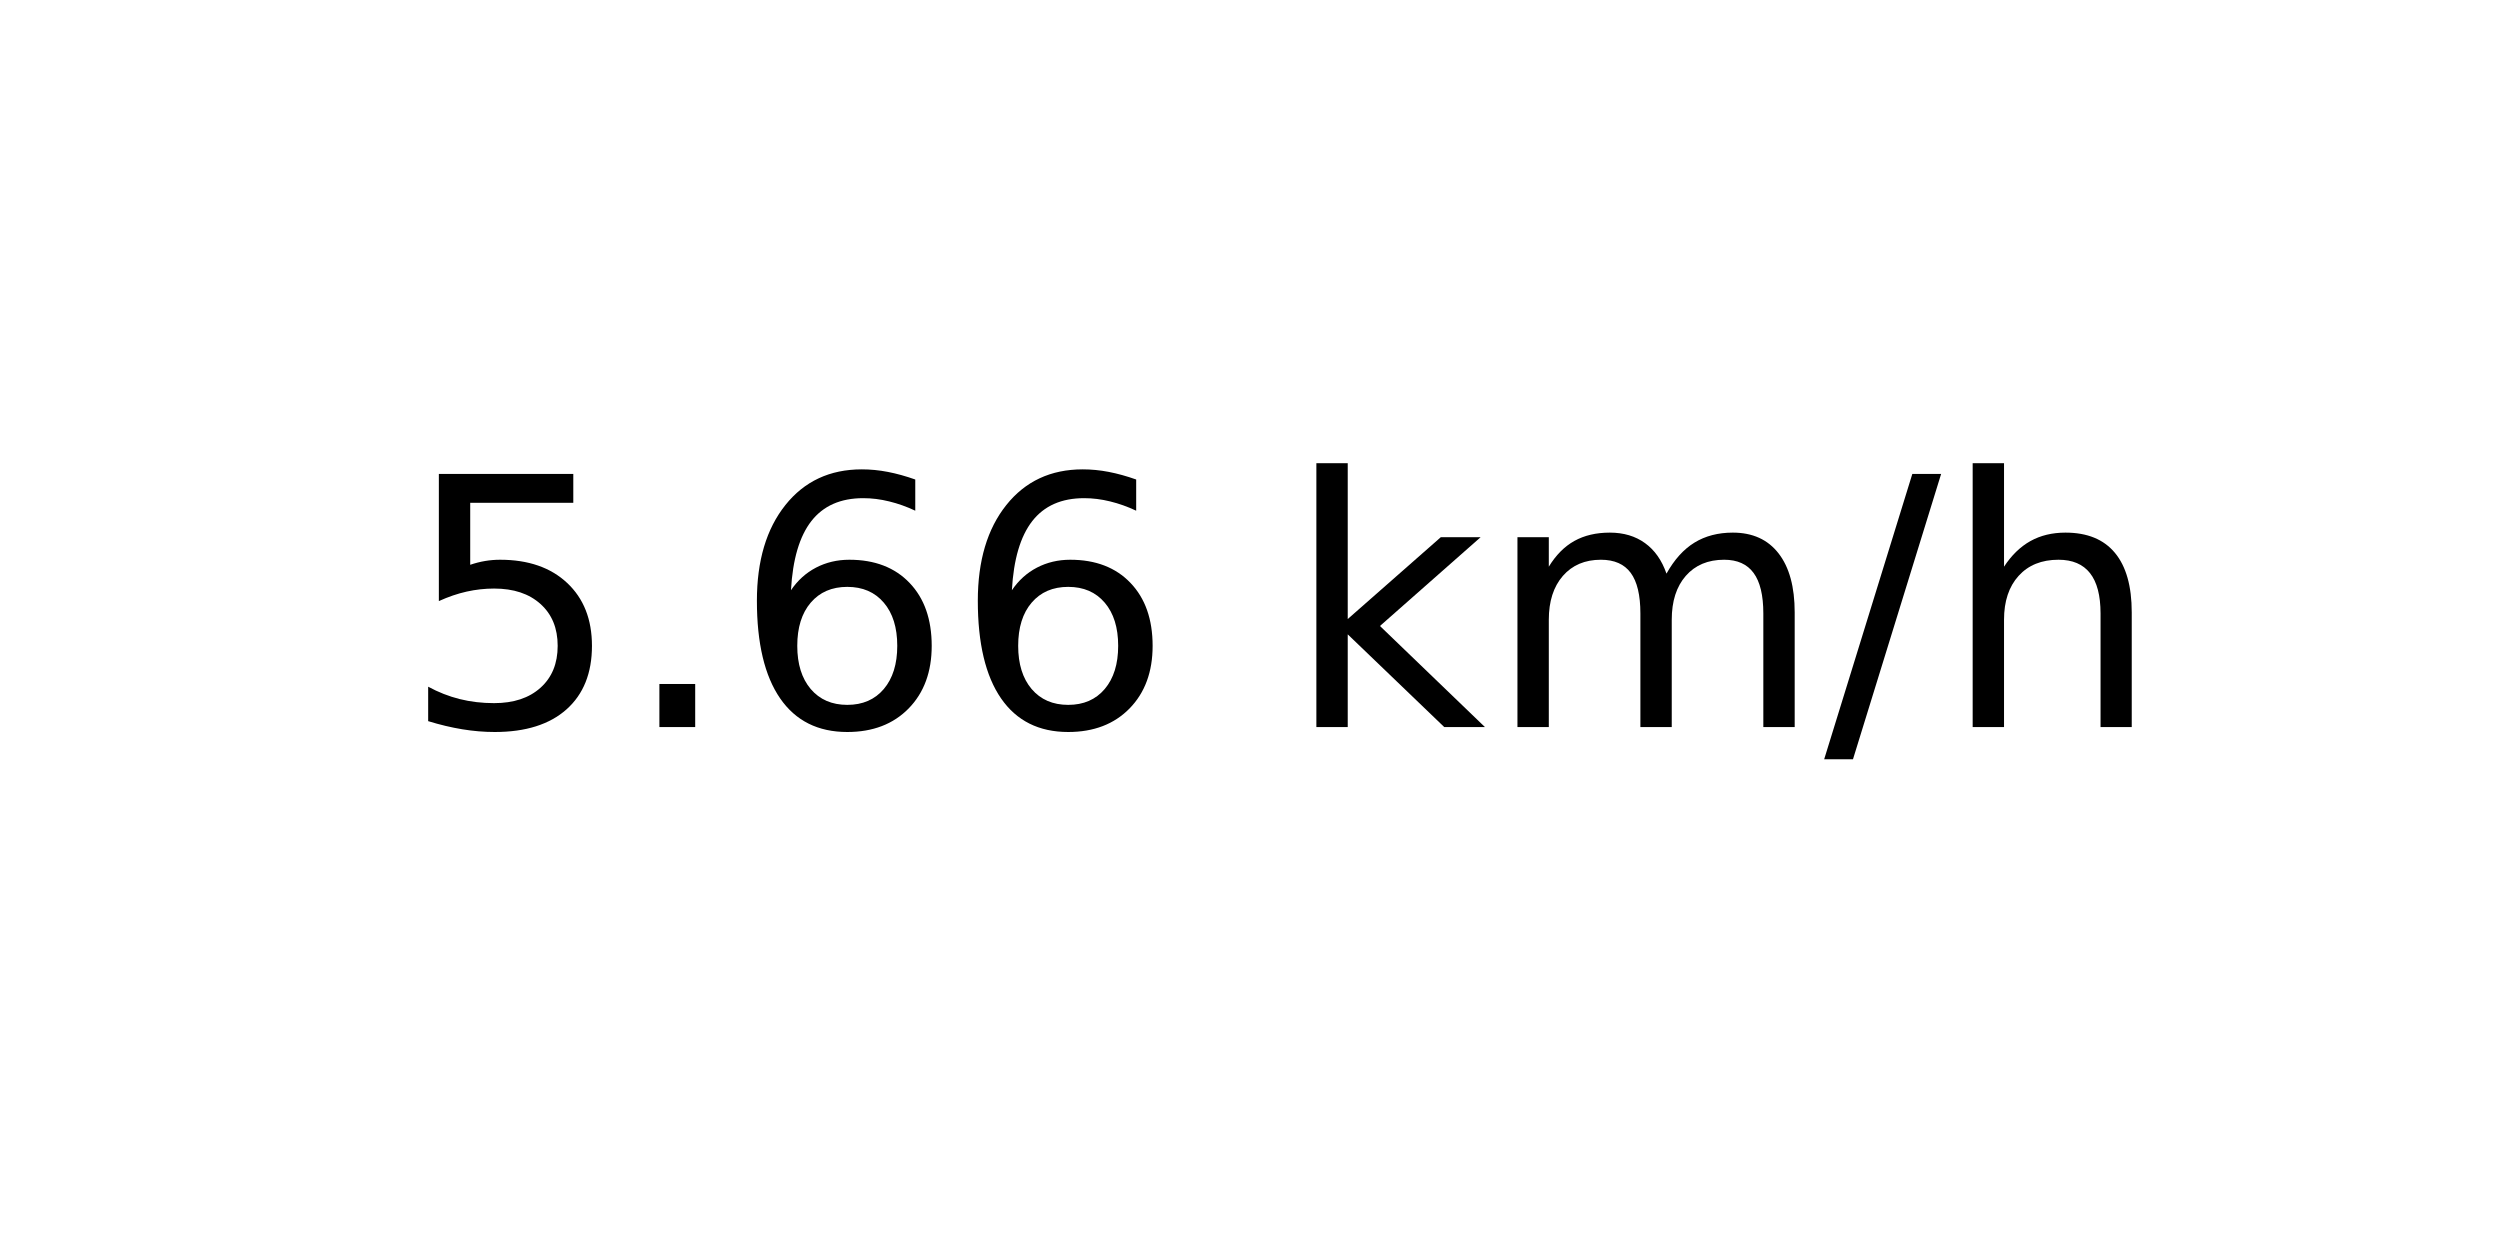
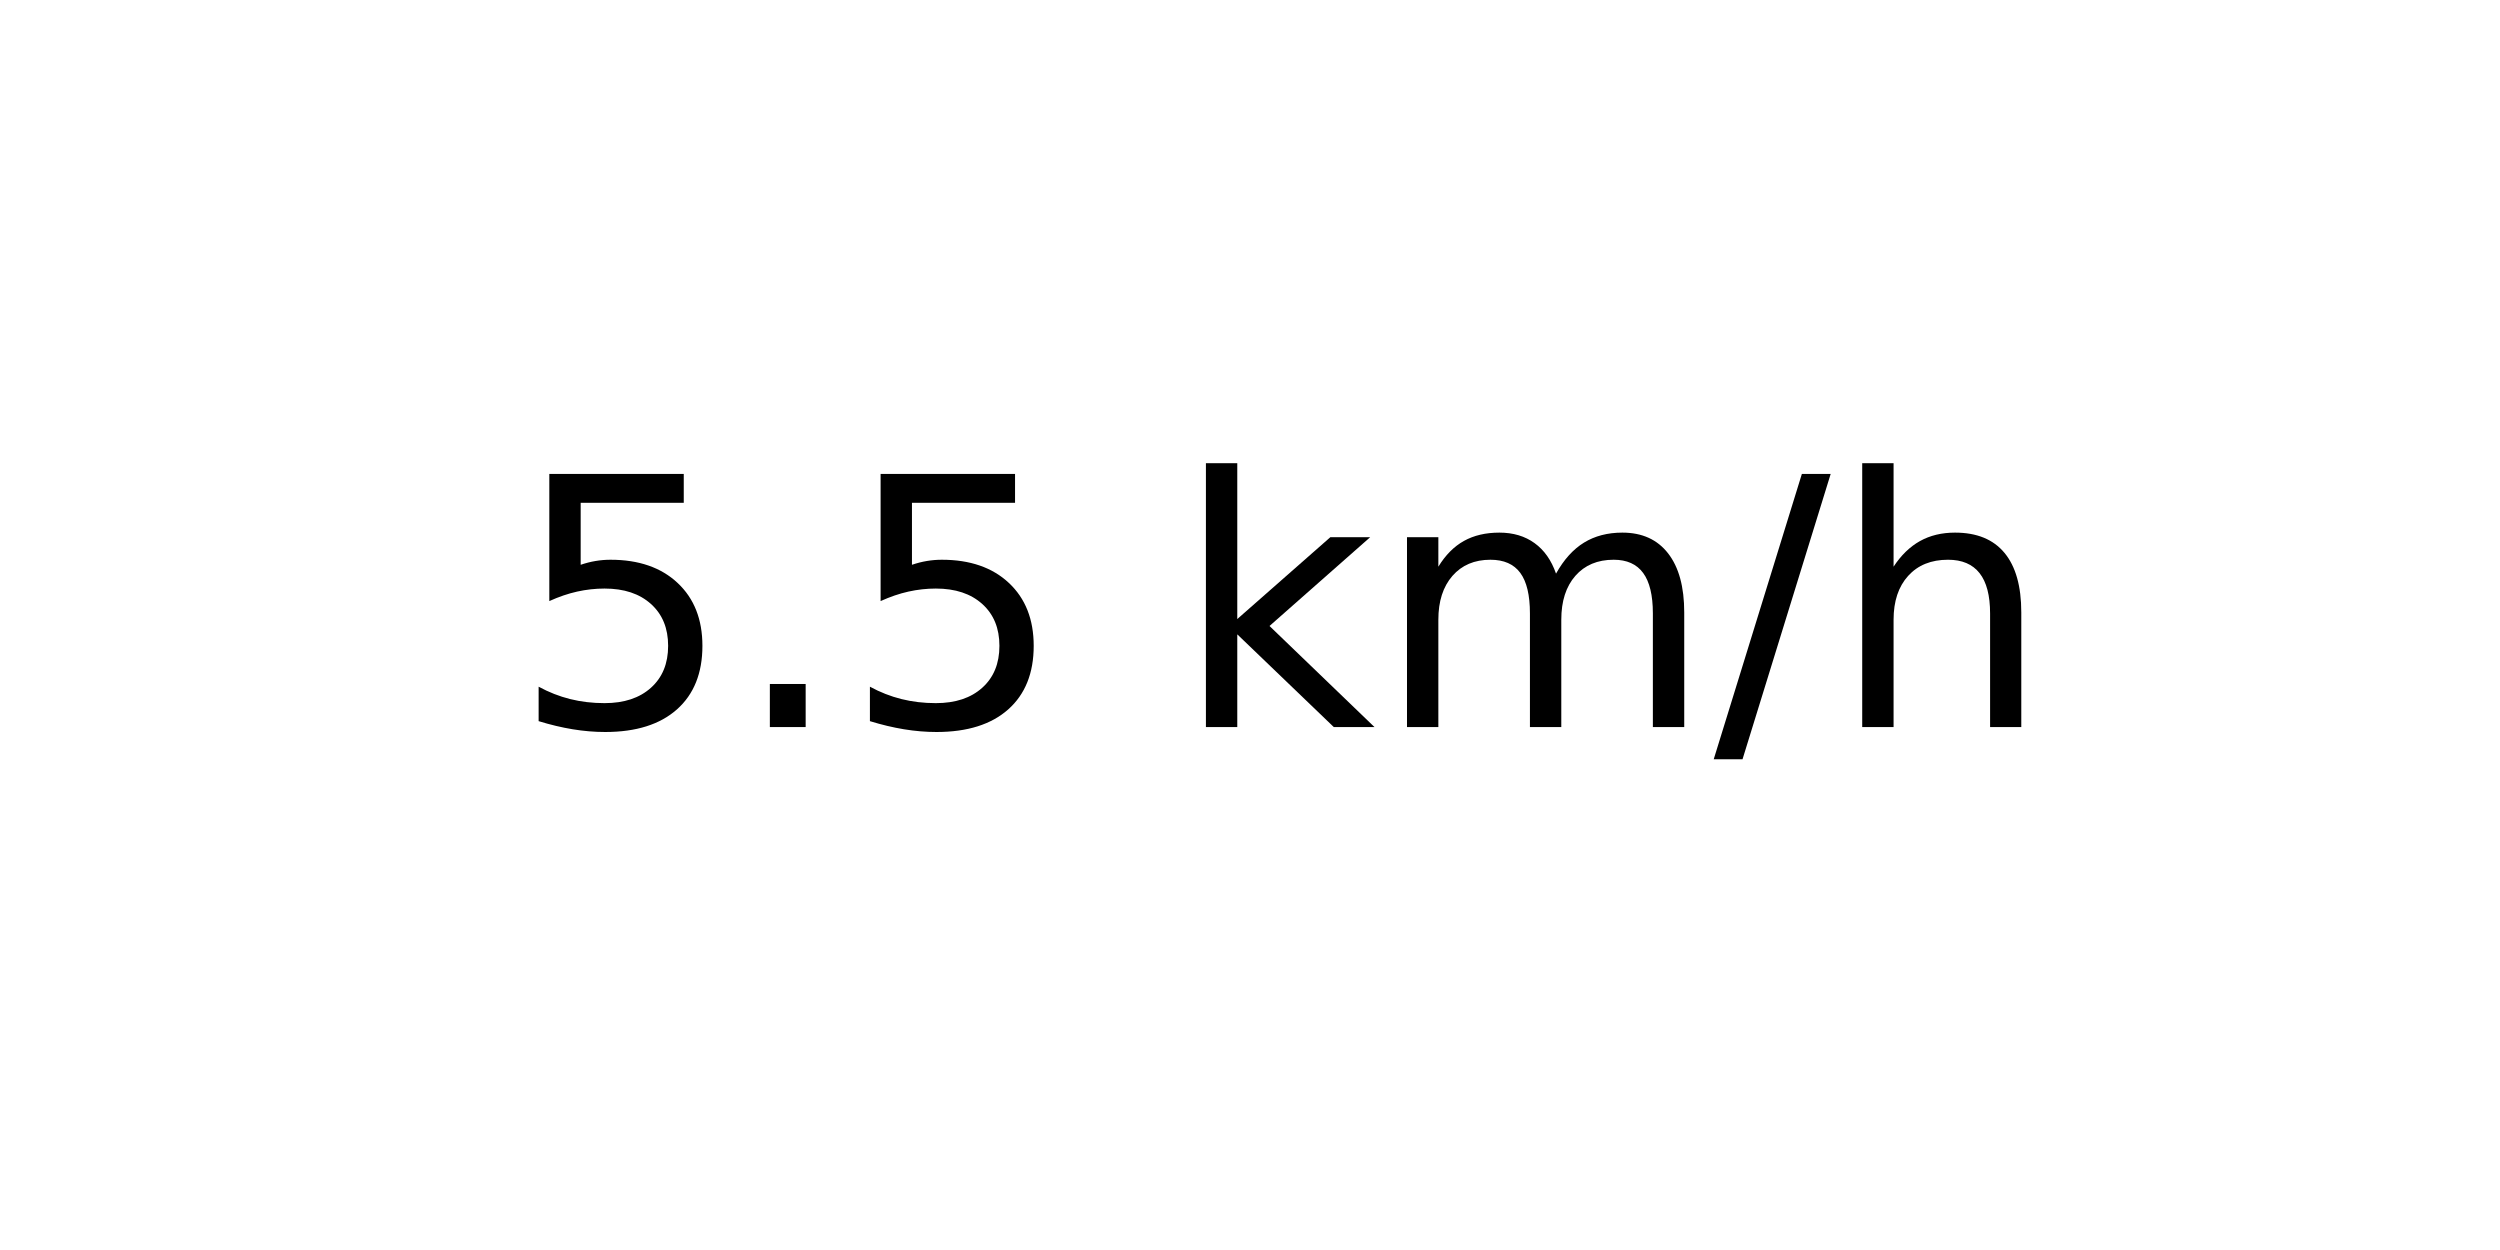
<svg xmlns="http://www.w3.org/2000/svg" xmlns:xlink="http://www.w3.org/1999/xlink" width="72pt" height="36pt" viewBox="0 0 72 36" version="1.1">
  <defs>
    <style type="text/css">*{stroke-linejoin: round; stroke-linecap: butt}</style>
  </defs>
  <g id="figure_1">
    <g id="axes_1">
      <g id="text_1">
-         <g transform="translate(11.55937 20.93937) scale(0.1 -0.1)">
+         <g transform="translate(14.74062 20.93937) scale(0.1 -0.1)">
          <defs>
            <path id="DejaVuSans-35" d="M 691 4666  L 3169 4666  L 3169 4134  L 1269 4134  L 1269 2991  Q 1406 3038 1543 3061  Q 1681 3084 1819 3084  Q 2600 3084 3056 2656  Q 3513 2228 3513 1497  Q 3513 744 3044 326  Q 2575 -91 1722 -91  Q 1428 -91 1123 -41  Q 819 9 494 109  L 494 744  Q 775 591 1075 516  Q 1375 441 1709 441  Q 2250 441 2565 725  Q 2881 1009 2881 1497  Q 2881 1984 2565 2268  Q 2250 2553 1709 2553  Q 1456 2553 1204 2497  Q 953 2441 691 2322  L 691 4666  z " transform="scale(0.015625)" />
            <path id="DejaVuSans-2e" d="M 684 794  L 1344 794  L 1344 0  L 684 0  L 684 794  z " transform="scale(0.015625)" />
-             <path id="DejaVuSans-36" d="M 2113 2584  Q 1688 2584 1439 2293  Q 1191 2003 1191 1497  Q 1191 994 1439 701  Q 1688 409 2113 409  Q 2538 409 2786 701  Q 3034 994 3034 1497  Q 3034 2003 2786 2293  Q 2538 2584 2113 2584  z M 3366 4563  L 3366 3988  Q 3128 4100 2886 4159  Q 2644 4219 2406 4219  Q 1781 4219 1451 3797  Q 1122 3375 1075 2522  Q 1259 2794 1537 2939  Q 1816 3084 2150 3084  Q 2853 3084 3261 2657  Q 3669 2231 3669 1497  Q 3669 778 3244 343  Q 2819 -91 2113 -91  Q 1303 -91 875 529  Q 447 1150 447 2328  Q 447 3434 972 4092  Q 1497 4750 2381 4750  Q 2619 4750 2861 4703  Q 3103 4656 3366 4563  z " transform="scale(0.015625)" />
            <path id="DejaVuSans-20" transform="scale(0.015625)" />
            <path id="DejaVuSans-6b" d="M 581 4863  L 1159 4863  L 1159 1991  L 2875 3500  L 3609 3500  L 1753 1863  L 3688 0  L 2938 0  L 1159 1709  L 1159 0  L 581 0  L 581 4863  z " transform="scale(0.015625)" />
            <path id="DejaVuSans-6d" d="M 3328 2828  Q 3544 3216 3844 3400  Q 4144 3584 4550 3584  Q 5097 3584 5394 3201  Q 5691 2819 5691 2113  L 5691 0  L 5113 0  L 5113 2094  Q 5113 2597 4934 2840  Q 4756 3084 4391 3084  Q 3944 3084 3684 2787  Q 3425 2491 3425 1978  L 3425 0  L 2847 0  L 2847 2094  Q 2847 2600 2669 2842  Q 2491 3084 2119 3084  Q 1678 3084 1418 2786  Q 1159 2488 1159 1978  L 1159 0  L 581 0  L 581 3500  L 1159 3500  L 1159 2956  Q 1356 3278 1631 3431  Q 1906 3584 2284 3584  Q 2666 3584 2933 3390  Q 3200 3197 3328 2828  z " transform="scale(0.015625)" />
            <path id="DejaVuSans-2f" d="M 1625 4666  L 2156 4666  L 531 -594  L 0 -594  L 1625 4666  z " transform="scale(0.015625)" />
            <path id="DejaVuSans-68" d="M 3513 2113  L 3513 0  L 2938 0  L 2938 2094  Q 2938 2591 2744 2837  Q 2550 3084 2163 3084  Q 1697 3084 1428 2787  Q 1159 2491 1159 1978  L 1159 0  L 581 0  L 581 4863  L 1159 4863  L 1159 2956  Q 1366 3272 1645 3428  Q 1925 3584 2291 3584  Q 2894 3584 3203 3211  Q 3513 2838 3513 2113  z " transform="scale(0.015625)" />
          </defs>
          <use xlink:href="#DejaVuSans-35" />
          <use xlink:href="#DejaVuSans-2e" x="63.623" />
-           <use xlink:href="#DejaVuSans-36" x="95.41" />
-           <use xlink:href="#DejaVuSans-36" x="159.033" />
-           <use xlink:href="#DejaVuSans-20" x="222.656" />
-           <use xlink:href="#DejaVuSans-6b" x="254.443" />
-           <use xlink:href="#DejaVuSans-6d" x="312.354" />
-           <use xlink:href="#DejaVuSans-2f" x="409.766" />
-           <use xlink:href="#DejaVuSans-68" x="443.457" />
+           <use xlink:href="#DejaVuSans-35" x="95.41" />
+           <use xlink:href="#DejaVuSans-20" x="159.033" />
+           <use xlink:href="#DejaVuSans-6b" x="190.82" />
+           <use xlink:href="#DejaVuSans-6d" x="248.73" />
+           <use xlink:href="#DejaVuSans-2f" x="346.143" />
+           <use xlink:href="#DejaVuSans-68" x="379.834" />
        </g>
      </g>
    </g>
  </g>
</svg>
